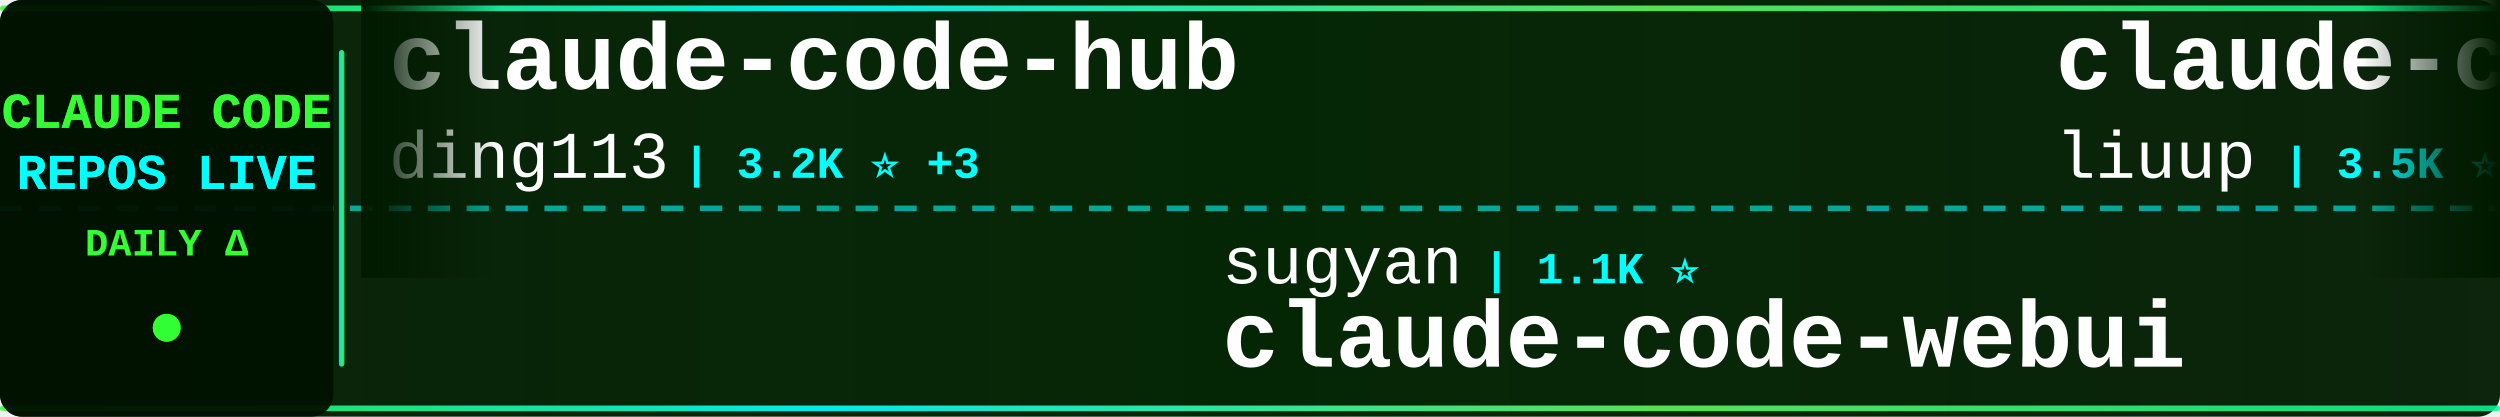
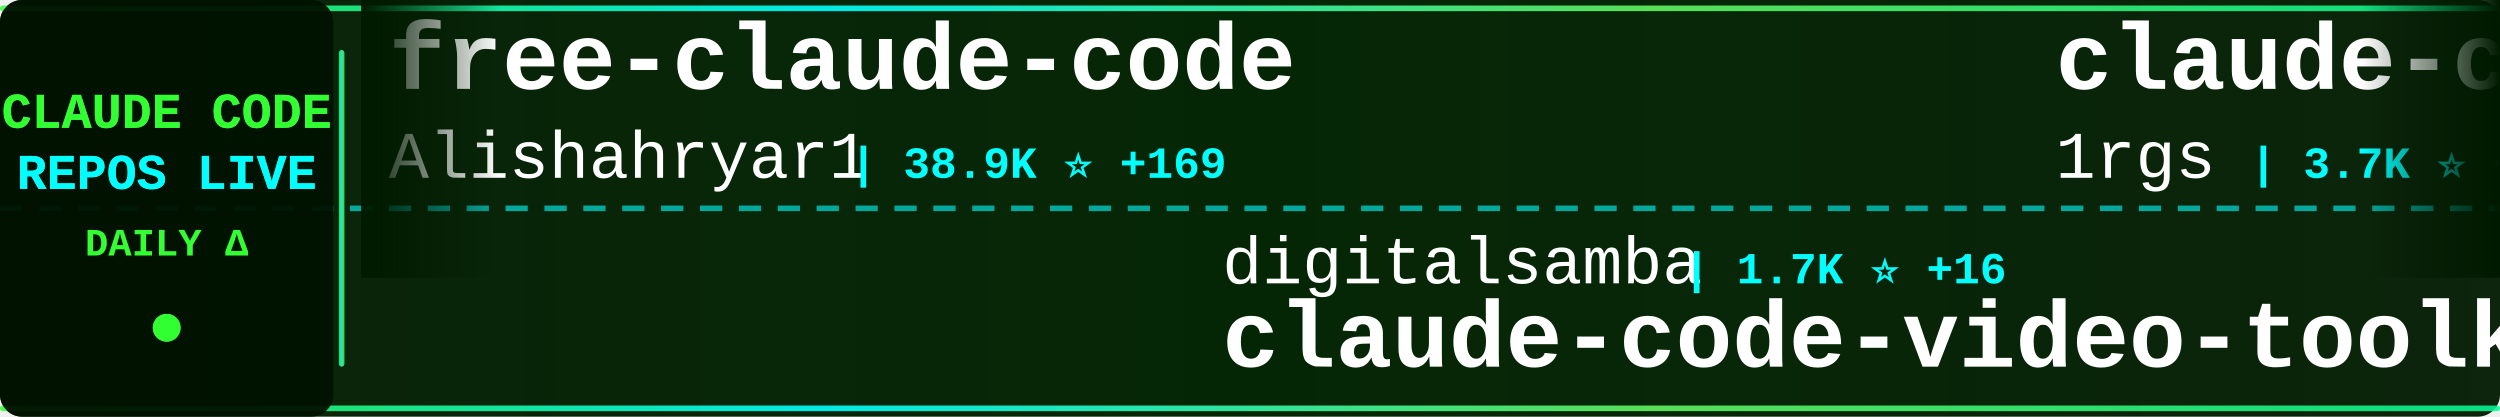
<svg xmlns="http://www.w3.org/2000/svg" width="900" height="150">
  <defs>
    <linearGradient id="tickerBg" x1="0%" y1="0%" x2="100%" y2="0%">
      <stop offset="0%" style="stop-color:#001a00;stop-opacity:0.95" />
      <stop offset="50%" style="stop-color:#002200;stop-opacity:0.98" />
      <stop offset="100%" style="stop-color:#001a00;stop-opacity:0.95" />
    </linearGradient>
    <linearGradient id="borderGrad" x1="0%" y1="0%" x2="100%" y2="0%">
      <stop offset="0%" style="stop-color:#33ff33;stop-opacity:0.85">
        <animate attributeName="stop-opacity" values="0.85;1;0.85" dur="2s" repeatCount="indefinite" />
      </stop>
      <stop offset="33%" style="stop-color:#00ffff;stop-opacity:0.9">
        <animate attributeName="stop-opacity" values="0.9;1;0.9" dur="2.2s" repeatCount="indefinite" />
      </stop>
      <stop offset="66%" style="stop-color:#66ff66;stop-opacity:0.85">
        <animate attributeName="stop-opacity" values="0.85;1;0.85" dur="1.8s" repeatCount="indefinite" />
      </stop>
      <stop offset="100%" style="stop-color:#00ff99;stop-opacity:0.85">
        <animate attributeName="stop-opacity" values="0.85;1;0.85" dur="2s" repeatCount="indefinite" />
      </stop>
    </linearGradient>
    <filter id="textGlow">
      <feGaussianBlur stdDeviation="0.1" result="coloredBlur" />
      <feMerge>
        <feMergeNode in="coloredBlur" />
        <feMergeNode in="SourceGraphic" />
      </feMerge>
    </filter>
    <filter id="metricGlow">
      <feGaussianBlur stdDeviation="0.2" result="coloredBlur" />
      <feMerge>
        <feMergeNode in="coloredBlur" />
        <feMergeNode in="SourceGraphic" />
      </feMerge>
    </filter>
    <linearGradient id="leftFade" x1="0%" y1="0%" x2="100%" y2="0%">
      <stop offset="0%" style="stop-color:#001a00;stop-opacity:1" />
      <stop offset="100%" style="stop-color:#001a00;stop-opacity:0" />
    </linearGradient>
    <linearGradient id="rightFade" x1="0%" y1="0%" x2="100%" y2="0%">
      <stop offset="0%" style="stop-color:#001a00;stop-opacity:0" />
      <stop offset="100%" style="stop-color:#001a00;stop-opacity:1" />
    </linearGradient>
  </defs>
  <rect width="900" height="150" fill="url(#tickerBg)" rx="8" />
  <rect x="0" y="2" width="900" height="2" fill="url(#borderGrad)" rx="1" />
  <rect x="0" y="146" width="900" height="2" fill="url(#borderGrad)" rx="1" />
  <line x1="0" y1="75" x2="900" y2="75" stroke="#00ffff" stroke-width="2" stroke-dasharray="8 6" opacity="0.6" />
  <rect x="0" y="0" width="120" height="150" fill="#001100" opacity="0.95" rx="8" />
  <text x="60" y="46" font-family="'Courier New', monospace" font-size="18" font-weight="bold" fill="#33ff33" text-anchor="middle" filter="url(#textGlow)">
    CLAUDE CODE
  </text>
  <text x="60" y="68" font-family="'Courier New', monospace" font-size="18" font-weight="bold" fill="#00ffff" text-anchor="middle" filter="url(#textGlow)">
    REPOS LIVE
  </text>
  <text x="60" y="92" font-family="'Courier New', monospace" font-size="14" font-weight="bold" fill="#33ff33" text-anchor="middle">
    DAILY Δ
  </text>
  <circle cx="60" cy="118" r="5" fill="#33ff33" filter="url(#metricGlow)">
    <animate attributeName="r" values="4;6;4" dur="1.5s" repeatCount="indefinite" />
    <animate attributeName="opacity" values="0.6;1;0.6" dur="1.5s" repeatCount="indefinite" />
  </circle>
  <rect x="122" y="18" width="2" height="114" fill="url(#borderGrad)" rx="1" />
  <clipPath id="tickerClip">
    <rect x="130" y="0" width="770" height="150" />
  </clipPath>
  <g clip-path="url(#tickerClip)">
    <g id="tickerItems">
      <animateTransform attributeName="transform" attributeType="XML" type="translate" from="0 0" to="-3000 0" dur="54s" repeatCount="indefinite" />
      <g transform="translate(0, 0)">
-         <text x="140" y="32" font-family="'Courier New', monospace" font-size="34" font-weight="bold" fill="#ffffff">claude-code-hub</text>
-         <text x="140" y="64" font-family="'Courier New', monospace" font-size="24" font-weight="normal" fill="#ffffff" opacity="1.0">ding113</text>
-         <text x="246" y="64" font-family="'Courier New', monospace" font-size="16" font-weight="bold" fill="#00ffff"> | 3.2K ⭐ +3</text>
+         <text x="140" y="32" font-family="'Courier New', monospace" font-size="34" font-weight="bold" fill="#ffffff">free-claude-code</text>
+         <text x="140" y="64" font-family="'Courier New', monospace" font-size="24" font-weight="normal" fill="#ffffff" opacity="1.0">Alishahryar1</text>
+         <text x="306" y="64" font-family="'Courier New', monospace" font-size="16" font-weight="bold" fill="#00ffff"> | 38.9K ⭐ +169</text>
      </g>
      <g transform="translate(300, 0)">
-         <text x="140" y="102" font-family="'Courier New', monospace" font-size="24" font-weight="normal" fill="#ffffff" opacity="1.0">sugyan</text>
-         <text x="234" y="102" font-family="'Courier New', monospace" font-size="16" font-weight="bold" fill="#00ffff"> | 1.1K ⭐</text>
-         <text x="140" y="132" font-family="'Courier New', monospace" font-size="34" font-weight="bold" fill="#ffffff">claude-code-webui</text>
+         <text x="140" y="102" font-family="'Courier New', monospace" font-size="24" font-weight="normal" fill="#ffffff" opacity="1.0">digitalsamba</text>
+         <text x="306" y="102" font-family="'Courier New', monospace" font-size="16" font-weight="bold" fill="#00ffff"> | 1.7K ⭐ +16</text>
+         <text x="140" y="132" font-family="'Courier New', monospace" font-size="34" font-weight="bold" fill="#ffffff">claude-code-video-toolki...</text>
      </g>
      <g transform="translate(600, 0)">
-         <text x="140" y="32" font-family="'Courier New', monospace" font-size="34" font-weight="bold" fill="#ffffff">claude-code-analysis</text>
-         <text x="140" y="64" font-family="'Courier New', monospace" font-size="24" font-weight="normal" fill="#ffffff" opacity="1.0">liuup</text>
-         <text x="222" y="64" font-family="'Courier New', monospace" font-size="16" font-weight="bold" fill="#00ffff"> | 3.5K ⭐ +20</text>
+         <text x="140" y="32" font-family="'Courier New', monospace" font-size="34" font-weight="bold" fill="#ffffff">claude-code-proxy</text>
+         <text x="140" y="64" font-family="'Courier New', monospace" font-size="24" font-weight="normal" fill="#ffffff" opacity="1.0">1rgs</text>
+         <text x="210" y="64" font-family="'Courier New', monospace" font-size="16" font-weight="bold" fill="#00ffff"> | 3.7K ⭐ +3</text>
      </g>
      <g transform="translate(900, 0)">
-         <text x="140" y="102" font-family="'Courier New', monospace" font-size="24" font-weight="normal" fill="#ffffff" opacity="1.0">RichardAtCT</text>
-         <text x="294" y="102" font-family="'Courier New', monospace" font-size="16" font-weight="bold" fill="#00ffff"> | 2.7K ⭐ +1</text>
-         <text x="140" y="132" font-family="'Courier New', monospace" font-size="34" font-weight="bold" fill="#ffffff">claude-code-telegram</text>
+         <text x="140" y="102" font-family="'Courier New', monospace" font-size="24" font-weight="normal" fill="#ffffff" opacity="1.0">ykdojo</text>
+         <text x="234" y="102" font-family="'Courier New', monospace" font-size="16" font-weight="bold" fill="#00ffff"> | 9.0K ⭐ +27</text>
+         <text x="140" y="132" font-family="'Courier New', monospace" font-size="34" font-weight="bold" fill="#ffffff">claude-code-tips</text>
      </g>
      <g transform="translate(1200, 0)">
-         <text x="140" y="32" font-family="'Courier New', monospace" font-size="34" font-weight="bold" fill="#ffffff">collection-claude-code-s...</text>
-         <text x="140" y="64" font-family="'Courier New', monospace" font-size="24" font-weight="normal" fill="#ffffff" opacity="1.0">chauncygu</text>
-         <text x="270" y="64" font-family="'Courier New', monospace" font-size="16" font-weight="bold" fill="#00ffff"> | 2.7K ⭐ +5</text>
+         <text x="140" y="32" font-family="'Courier New', monospace" font-size="34" font-weight="bold" fill="#ffffff">Claude-code</text>
+         <text x="140" y="64" font-family="'Courier New', monospace" font-size="24" font-weight="normal" fill="#ffffff" opacity="1.0">zstmfhy</text>
+         <text x="246" y="64" font-family="'Courier New', monospace" font-size="16" font-weight="bold" fill="#00ffff"> | 190 ⭐</text>
      </g>
      <g transform="translate(1500, 0)">
-         <text x="140" y="102" font-family="'Courier New', monospace" font-size="24" font-weight="normal" fill="#ffffff" opacity="1.0">huangjia2019</text>
-         <text x="306" y="102" font-family="'Courier New', monospace" font-size="16" font-weight="bold" fill="#00ffff"> | 943 ⭐ +8</text>
-         <text x="140" y="132" font-family="'Courier New', monospace" font-size="34" font-weight="bold" fill="#ffffff">claude-code-engineering</text>
+         <text x="140" y="102" font-family="'Courier New', monospace" font-size="24" font-weight="normal" fill="#ffffff" opacity="1.0">ChrisWiles</text>
+         <text x="282" y="102" font-family="'Courier New', monospace" font-size="16" font-weight="bold" fill="#00ffff"> | 6.0K ⭐ +2</text>
+         <text x="140" y="132" font-family="'Courier New', monospace" font-size="34" font-weight="bold" fill="#ffffff">claude-code-showcase</text>
      </g>
      <g transform="translate(1800, 0)">
-         <text x="140" y="32" font-family="'Courier New', monospace" font-size="34" font-weight="bold" fill="#ffffff">claude-code-guide</text>
-         <text x="140" y="64" font-family="'Courier New', monospace" font-size="24" font-weight="normal" fill="#ffffff" opacity="1.0">zebbern</text>
-         <text x="246" y="64" font-family="'Courier New', monospace" font-size="16" font-weight="bold" fill="#00ffff"> | 4.4K ⭐ +2</text>
+         <text x="140" y="32" font-family="'Courier New', monospace" font-size="34" font-weight="bold" fill="#ffffff">claude-code-plugins-plus...</text>
+         <text x="140" y="64" font-family="'Courier New', monospace" font-size="24" font-weight="normal" fill="#ffffff" opacity="1.0">jeremylongshore</text>
+         <text x="342" y="64" font-family="'Courier New', monospace" font-size="16" font-weight="bold" fill="#00ffff"> | 2.5K ⭐ +5</text>
      </g>
      <g transform="translate(2100, 0)">
-         <text x="140" y="102" font-family="'Courier New', monospace" font-size="24" font-weight="normal" fill="#ffffff" opacity="1.0">alirezarezvani</text>
-         <text x="330" y="102" font-family="'Courier New', monospace" font-size="16" font-weight="bold" fill="#00ffff"> | 21.1K ⭐ +618</text>
-         <text x="140" y="132" font-family="'Courier New', monospace" font-size="34" font-weight="bold" fill="#ffffff">claude-skills</text>
+         <text x="140" y="102" font-family="'Courier New', monospace" font-size="24" font-weight="normal" fill="#ffffff" opacity="1.0">rohitg00</text>
+         <text x="258" y="102" font-family="'Courier New', monospace" font-size="16" font-weight="bold" fill="#00ffff"> | 2.3K ⭐ +9</text>
+         <text x="140" y="132" font-family="'Courier New', monospace" font-size="34" font-weight="bold" fill="#ffffff">awesome-claude-code-tool...</text>
      </g>
      <g transform="translate(2400, 0)">
-         <text x="140" y="32" font-family="'Courier New', monospace" font-size="34" font-weight="bold" fill="#ffffff">claude-code-source-build</text>
-         <text x="140" y="64" font-family="'Courier New', monospace" font-size="24" font-weight="normal" fill="#ffffff" opacity="1.0">andrew-kramer-inno</text>
-         <text x="378" y="64" font-family="'Courier New', monospace" font-size="16" font-weight="bold" fill="#00ffff"> | 593 ⭐</text>
+         <text x="140" y="32" font-family="'Courier New', monospace" font-size="34" font-weight="bold" fill="#ffffff">Claude-Code</text>
+         <text x="140" y="64" font-family="'Courier New', monospace" font-size="24" font-weight="normal" fill="#ffffff" opacity="1.0">pengchengneo</text>
+         <text x="306" y="64" font-family="'Courier New', monospace" font-size="16" font-weight="bold" fill="#00ffff"> | 1.6K ⭐ +6</text>
      </g>
      <g transform="translate(2700, 0)">
-         <text x="140" y="102" font-family="'Courier New', monospace" font-size="24" font-weight="normal" fill="#ffffff" opacity="1.0">Pimzino</text>
-         <text x="246" y="102" font-family="'Courier New', monospace" font-size="16" font-weight="bold" fill="#00ffff"> | 3.8K ⭐</text>
-         <text x="140" y="132" font-family="'Courier New', monospace" font-size="34" font-weight="bold" fill="#ffffff">claude-code-spec-workflo...</text>
+         <text x="140" y="102" font-family="'Courier New', monospace" font-size="24" font-weight="normal" fill="#ffffff" opacity="1.0">https-deeplearning-ai</text>
+         <text x="414" y="102" font-family="'Courier New', monospace" font-size="16" font-weight="bold" fill="#00ffff"> | 533 ⭐</text>
+         <text x="140" y="132" font-family="'Courier New', monospace" font-size="34" font-weight="bold" fill="#ffffff">sc-claude-code-files</text>
      </g>
      <g transform="translate(3000, 0)">
-         <text x="140" y="32" font-family="'Courier New', monospace" font-size="34" font-weight="bold" fill="#ffffff">claude-code-hub</text>
-         <text x="140" y="64" font-family="'Courier New', monospace" font-size="24" font-weight="normal" fill="#ffffff" opacity="1.0">ding113</text>
-         <text x="246" y="64" font-family="'Courier New', monospace" font-size="16" font-weight="bold" fill="#00ffff"> | 3.2K ⭐ +3</text>
+         <text x="140" y="32" font-family="'Courier New', monospace" font-size="34" font-weight="bold" fill="#ffffff">free-claude-code</text>
+         <text x="140" y="64" font-family="'Courier New', monospace" font-size="24" font-weight="normal" fill="#ffffff" opacity="1.0">Alishahryar1</text>
+         <text x="306" y="64" font-family="'Courier New', monospace" font-size="16" font-weight="bold" fill="#00ffff"> | 38.9K ⭐ +169</text>
      </g>
      <g transform="translate(3300, 0)">
-         <text x="140" y="102" font-family="'Courier New', monospace" font-size="24" font-weight="normal" fill="#ffffff" opacity="1.0">sugyan</text>
-         <text x="234" y="102" font-family="'Courier New', monospace" font-size="16" font-weight="bold" fill="#00ffff"> | 1.1K ⭐</text>
-         <text x="140" y="132" font-family="'Courier New', monospace" font-size="34" font-weight="bold" fill="#ffffff">claude-code-webui</text>
+         <text x="140" y="102" font-family="'Courier New', monospace" font-size="24" font-weight="normal" fill="#ffffff" opacity="1.0">digitalsamba</text>
+         <text x="306" y="102" font-family="'Courier New', monospace" font-size="16" font-weight="bold" fill="#00ffff"> | 1.7K ⭐ +16</text>
+         <text x="140" y="132" font-family="'Courier New', monospace" font-size="34" font-weight="bold" fill="#ffffff">claude-code-video-toolki...</text>
      </g>
      <g transform="translate(3600, 0)">
-         <text x="140" y="32" font-family="'Courier New', monospace" font-size="34" font-weight="bold" fill="#ffffff">claude-code-analysis</text>
-         <text x="140" y="64" font-family="'Courier New', monospace" font-size="24" font-weight="normal" fill="#ffffff" opacity="1.0">liuup</text>
-         <text x="222" y="64" font-family="'Courier New', monospace" font-size="16" font-weight="bold" fill="#00ffff"> | 3.5K ⭐ +20</text>
+         <text x="140" y="32" font-family="'Courier New', monospace" font-size="34" font-weight="bold" fill="#ffffff">claude-code-proxy</text>
+         <text x="140" y="64" font-family="'Courier New', monospace" font-size="24" font-weight="normal" fill="#ffffff" opacity="1.0">1rgs</text>
+         <text x="210" y="64" font-family="'Courier New', monospace" font-size="16" font-weight="bold" fill="#00ffff"> | 3.7K ⭐ +3</text>
      </g>
      <g transform="translate(3900, 0)">
-         <text x="140" y="102" font-family="'Courier New', monospace" font-size="24" font-weight="normal" fill="#ffffff" opacity="1.0">RichardAtCT</text>
-         <text x="294" y="102" font-family="'Courier New', monospace" font-size="16" font-weight="bold" fill="#00ffff"> | 2.7K ⭐ +1</text>
-         <text x="140" y="132" font-family="'Courier New', monospace" font-size="34" font-weight="bold" fill="#ffffff">claude-code-telegram</text>
+         <text x="140" y="102" font-family="'Courier New', monospace" font-size="24" font-weight="normal" fill="#ffffff" opacity="1.0">ykdojo</text>
+         <text x="234" y="102" font-family="'Courier New', monospace" font-size="16" font-weight="bold" fill="#00ffff"> | 9.0K ⭐ +27</text>
+         <text x="140" y="132" font-family="'Courier New', monospace" font-size="34" font-weight="bold" fill="#ffffff">claude-code-tips</text>
      </g>
    </g>
  </g>
  <rect x="130" y="0" width="50" height="100" fill="url(#leftFade)" />
  <rect x="850" y="0" width="50" height="100" fill="url(#rightFade)" />
</svg>
